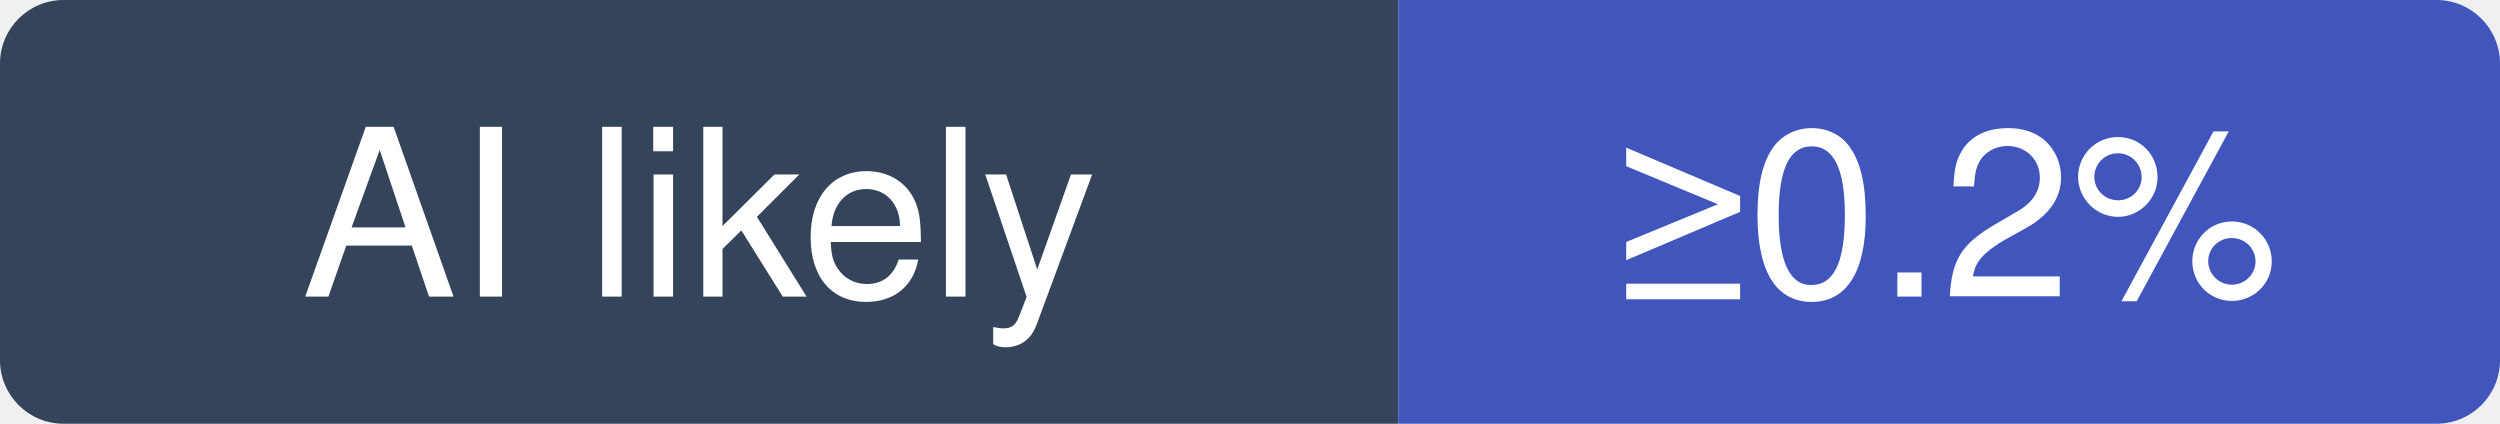
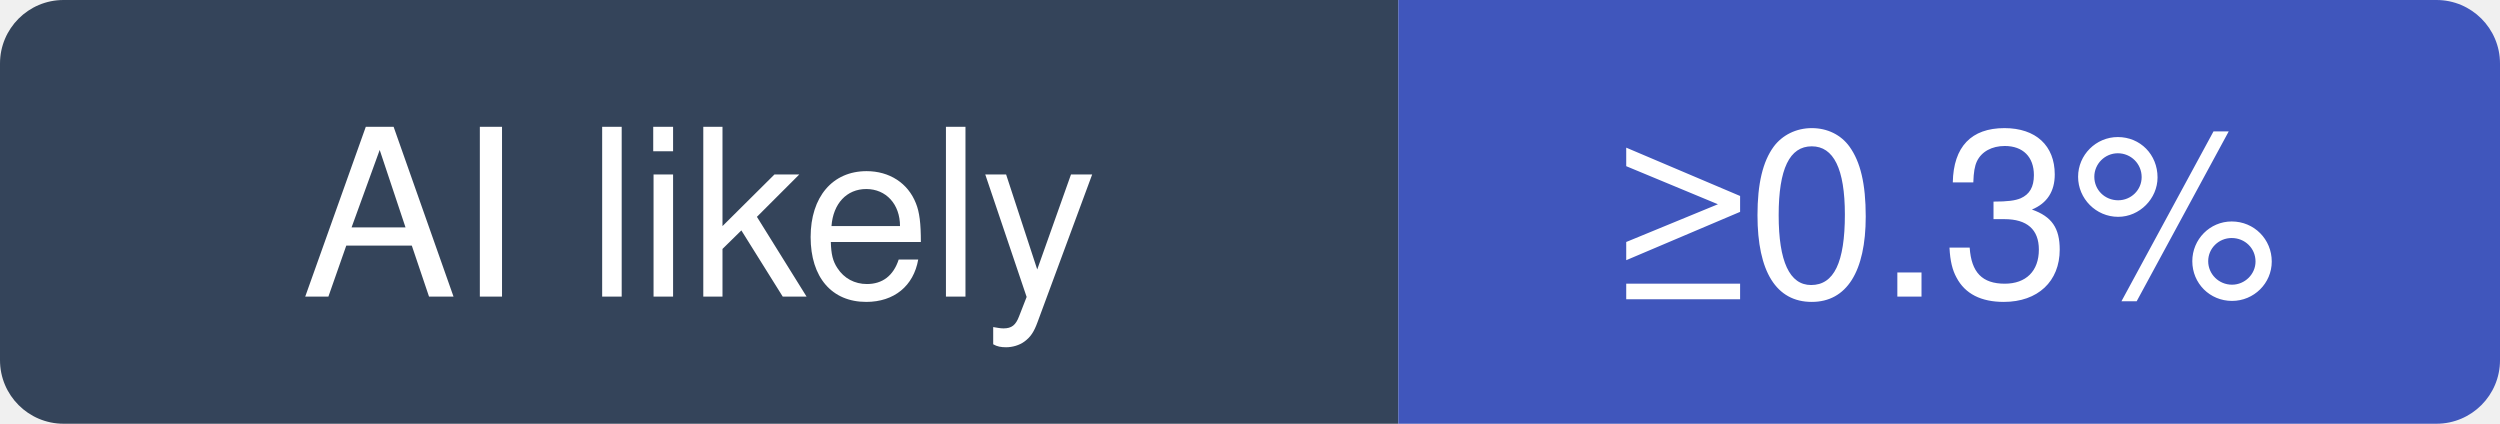
- <svg xmlns="http://www.w3.org/2000/svg" width="118" height="20" viewBox="0 0 118 20" role="img" aria-label="bilawalsidhu/gods-eye-view: at least 0.2% of recent commits disclose an AI agent; no estimate beyond that">
+ <svg xmlns="http://www.w3.org/2000/svg" width="118" height="20" viewBox="0 0 118 20" role="img" aria-label="bilawalsidhu/gods-eye-view: at least 0.3% of recent commits disclose an AI agent; no estimate beyond that">
  <clipPath id="hm-l">
    <rect width="118" height="20" rx="3" />
  </clipPath>
  <g clip-path="url(#hm-l)">
    <rect width="66" height="20" fill="#34445A" />
    <rect x="66" width="52" height="20" fill="#4056BC" />
  </g>
  <g fill="#fff" text-anchor="middle" font-family="Verdana, -apple-system, BlinkMacSystemFont, Segoe UI, Helvetica, Arial, Fira Sans, sans-serif" font-size="11">
    <text x="33" y="14">AI likely</text>
-     <text x="92" y="14">≥0.2%</text>
+     <text x="92" y="14">≥0.3%</text>
  </g>
</svg>
